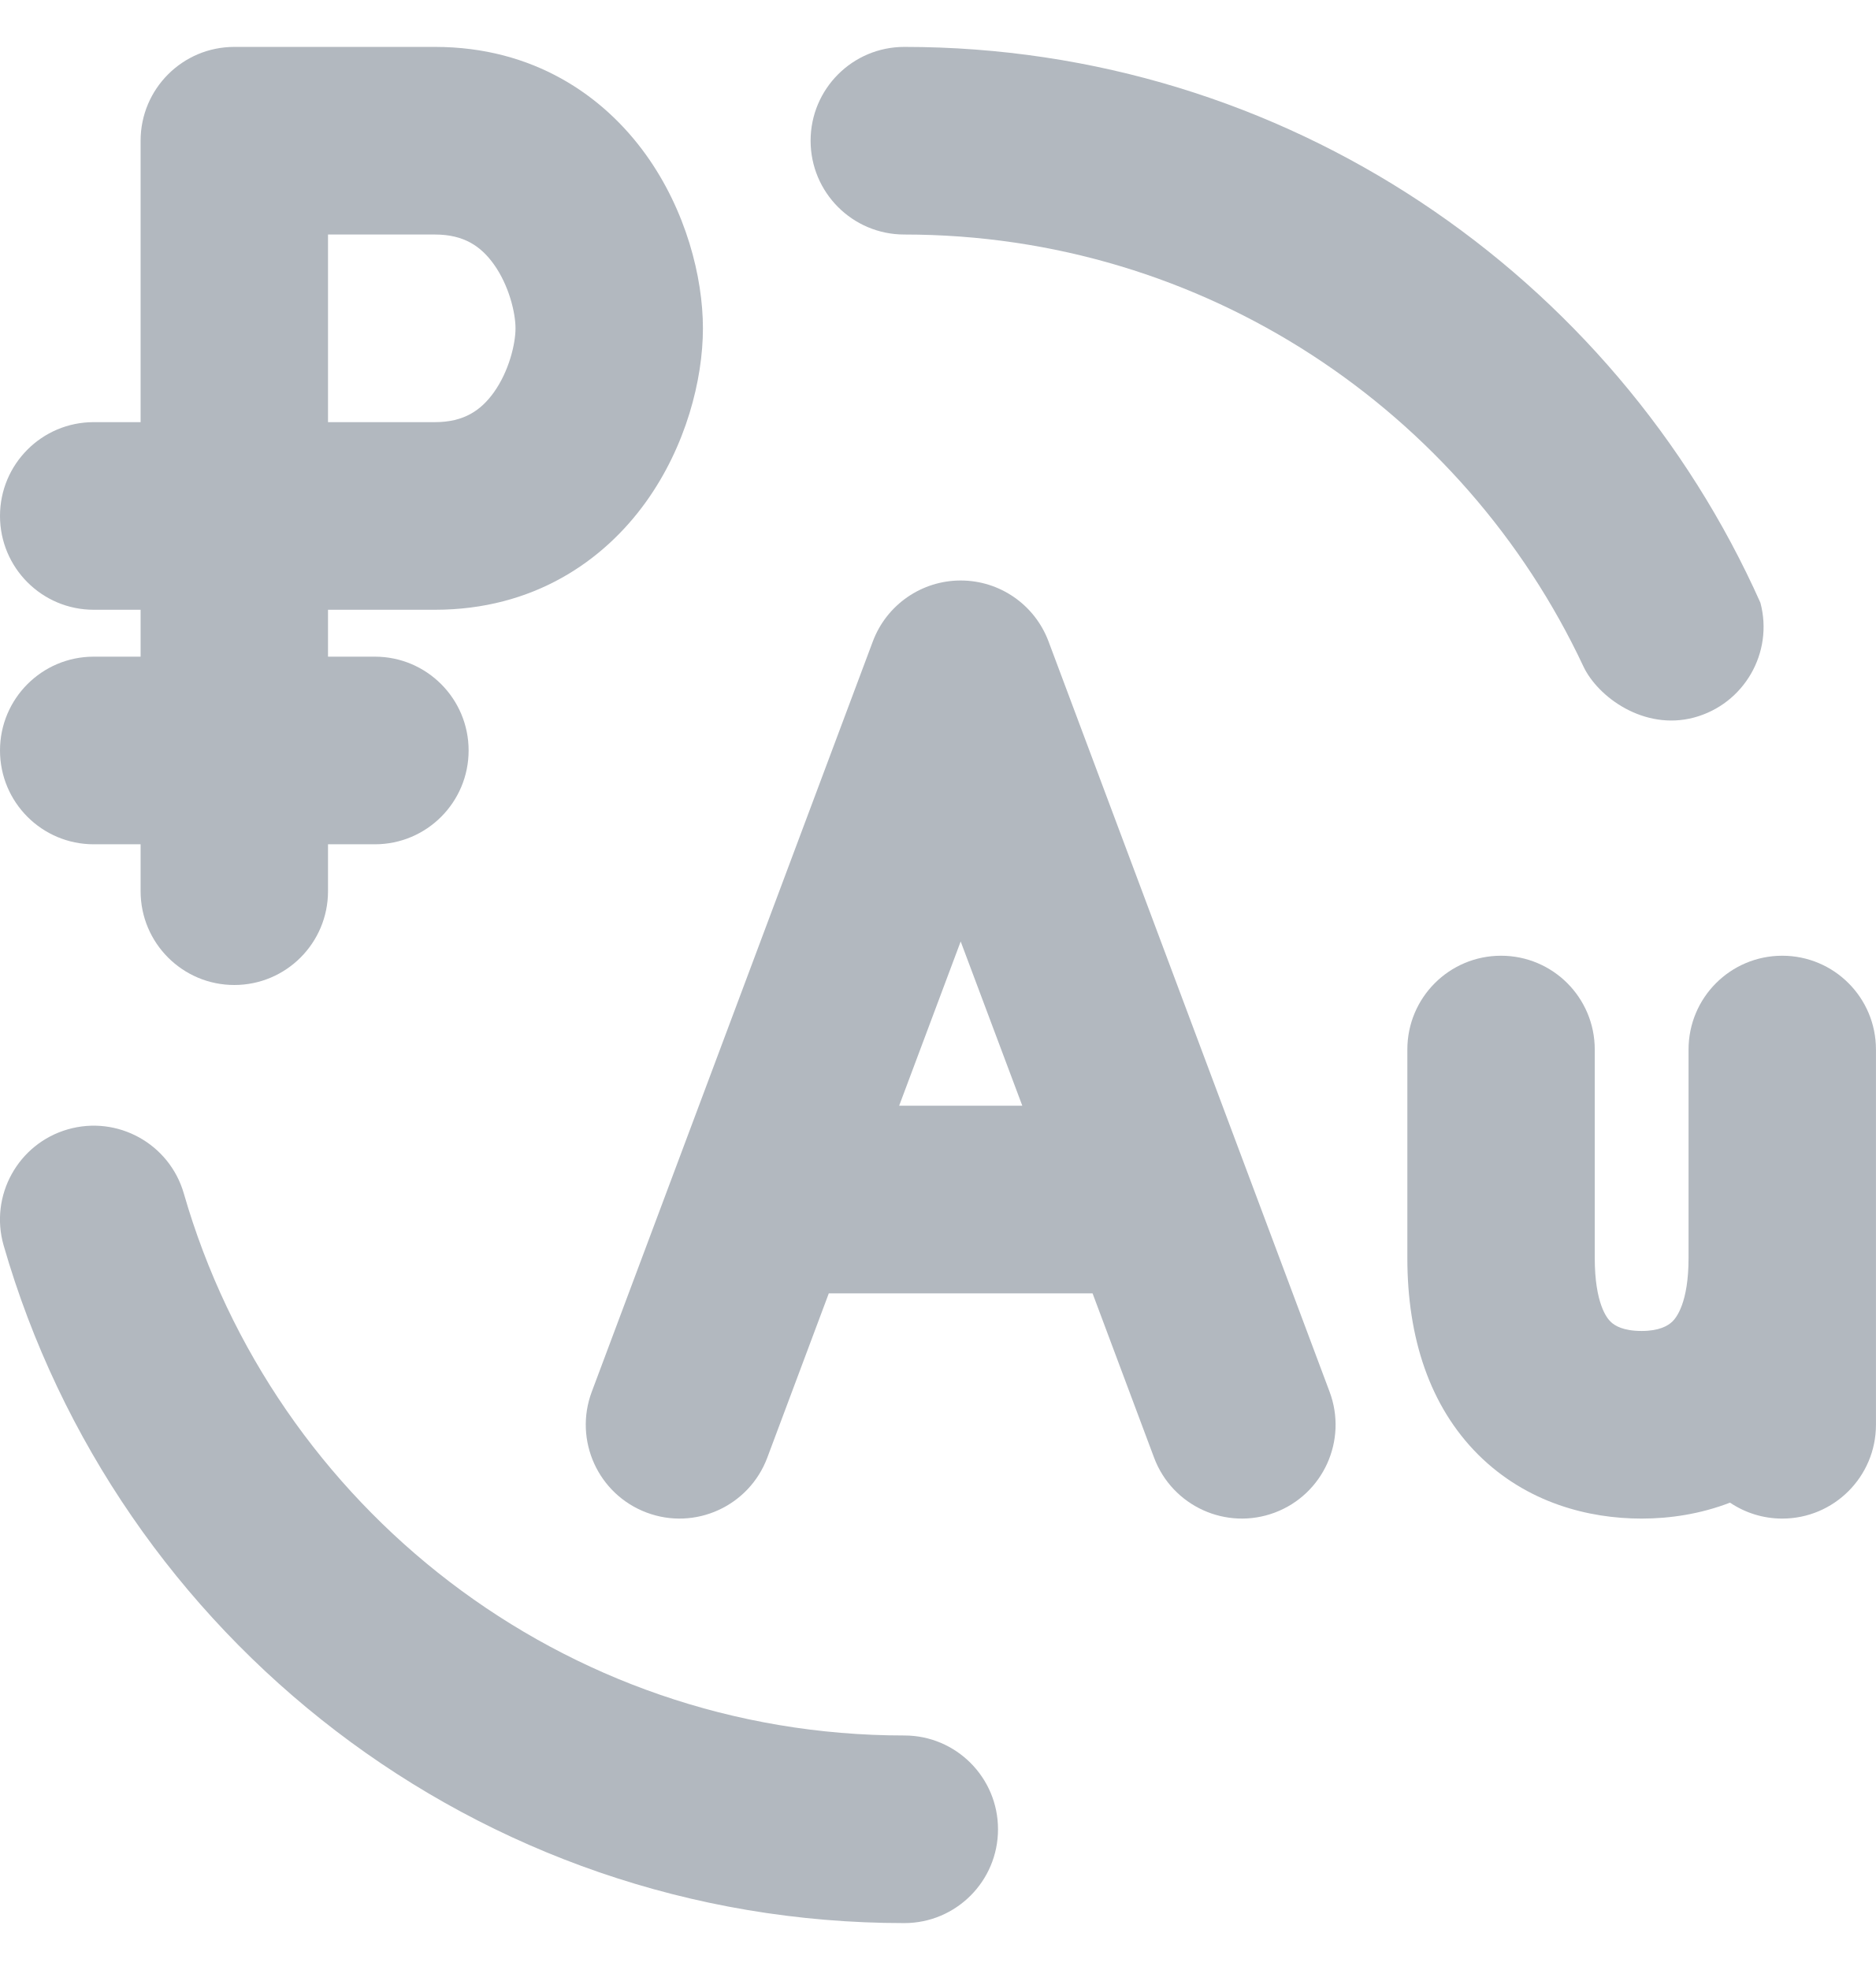
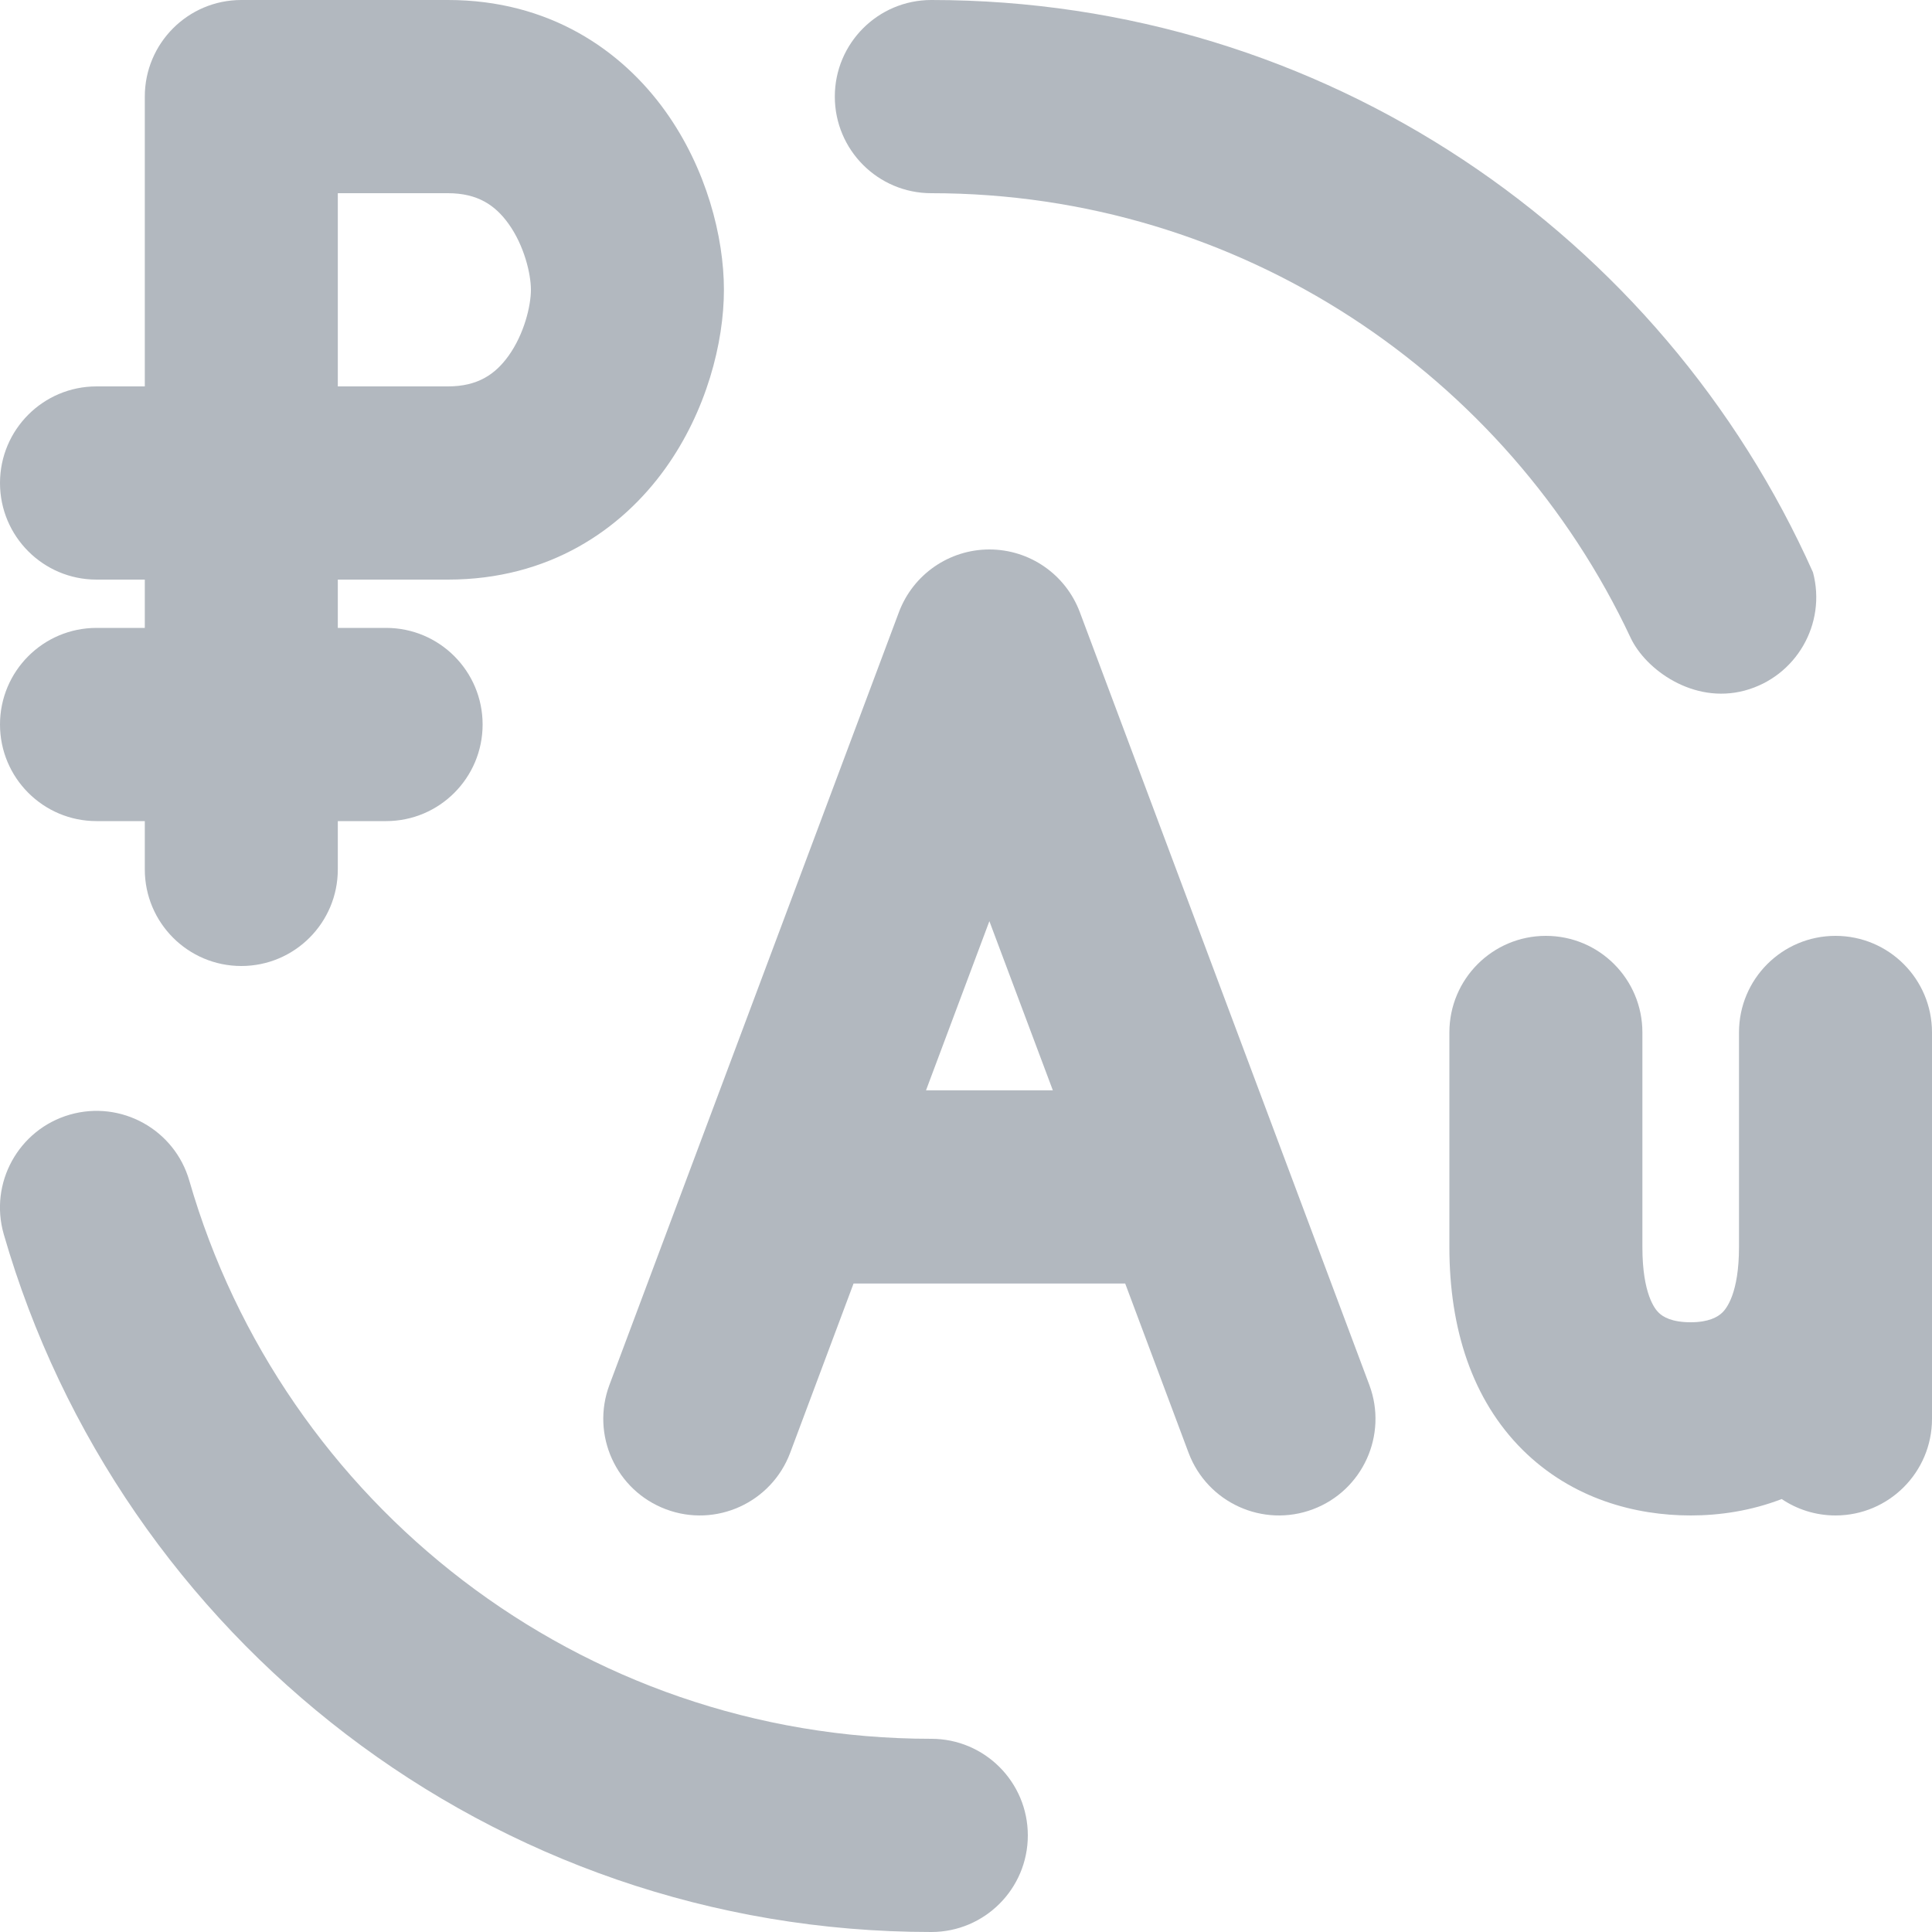
- <svg xmlns="http://www.w3.org/2000/svg" width="20" height="21" viewBox="0 0 20 21" fill="none">
-   <path fill-rule="evenodd" clip-rule="evenodd" d="M2.498 0.5C1.946 0.5 1.499 0.948 1.499 1.5V4.5H0.999C0.447 4.5 0 4.948 0 5.5C0 6.052 0.447 6.5 0.999 6.5H1.499V7H0.999C0.447 7 0 7.448 0 8C0 8.552 0.447 9 0.999 9H1.499V9.5C1.499 10.052 1.946 10.5 2.498 10.5C3.05 10.5 3.497 10.052 3.497 9.5V9H3.997C4.549 9 4.996 8.552 4.996 8C4.996 7.448 4.549 7 3.997 7H3.497V6.5H4.637C5.684 6.5 6.433 5.983 6.887 5.35C7.313 4.756 7.494 4.048 7.494 3.5C7.494 2.952 7.313 2.244 6.887 1.65C6.433 1.017 5.684 0.5 4.637 0.5H2.498ZM3.497 2.5V4.5H4.637C4.948 4.5 5.128 4.373 5.264 4.184C5.427 3.957 5.496 3.664 5.496 3.5C5.496 3.336 5.427 3.043 5.264 2.816C5.128 2.627 4.948 2.5 4.637 2.5H3.497Z" fill="#B2B8BF" />
-   <path d="M8.642 1.5C8.642 0.948 9.089 0.5 9.641 0.5C13.71 0.5 17.209 2.934 18.768 6.425C18.91 6.958 18.593 7.506 18.06 7.649C17.527 7.791 17.034 7.43 16.88 7.102C15.604 4.383 12.841 2.5 9.641 2.5C9.089 2.5 8.642 2.052 8.642 1.5Z" fill="#B2B8BF" />
-   <path d="M0.722 12.039C1.253 11.886 1.807 12.192 1.96 12.723C2.922 16.061 5.998 18.5 9.641 18.5C10.193 18.5 10.64 18.948 10.64 19.5C10.64 20.052 10.193 20.5 9.641 20.5C5.084 20.5 1.242 17.448 0.039 13.277C-0.114 12.747 0.192 12.192 0.722 12.039Z" fill="#B2B8BF" />
-   <path d="M16.003 10.188C16.555 10.188 17.002 10.635 17.002 11.188L17.002 13.41C17.002 13.895 17.132 14.052 17.171 14.089C17.214 14.132 17.306 14.188 17.502 14.188C17.687 14.188 17.782 14.134 17.83 14.087C17.871 14.047 18.002 13.889 18.002 13.41V11.188C18.002 10.635 18.449 10.188 19.001 10.188C19.553 10.188 20 10.635 20 11.188V15.188C20 15.74 19.553 16.188 19.001 16.188C18.795 16.188 18.603 16.125 18.444 16.018C18.128 16.14 17.802 16.188 17.502 16.188C16.934 16.188 16.277 16.02 15.761 15.508C15.241 14.99 15.004 14.258 15.004 13.41L15.004 11.188C15.004 10.635 15.451 10.188 16.003 10.188Z" fill="#B2B8BF" />
-   <path fill-rule="evenodd" clip-rule="evenodd" d="M11.178 6.836C11.031 6.446 10.659 6.188 10.242 6.188C9.826 6.188 9.453 6.446 9.306 6.836L6.309 14.836C6.115 15.354 6.377 15.93 6.894 16.124C7.41 16.318 7.986 16.056 8.18 15.539L8.836 13.787H11.648L12.304 15.539C12.498 16.056 13.074 16.318 13.591 16.124C14.107 15.93 14.369 15.354 14.175 14.836L11.178 6.836ZM10.242 10.036L10.899 11.787H9.586L10.242 10.036Z" fill="#B2B8BF" />
+ <svg xmlns="http://www.w3.org/2000/svg" width="20" height="20" viewBox="0 0 20 20" fill="none">
+   <path fill-rule="evenodd" clip-rule="evenodd" d="M2.498 0C1.946 0 1.499 0.448 1.499 1V4H0.999C0.447 4 0 4.448 0 5C0 5.552 0.447 6 0.999 6H1.499V6.5H0.999C0.447 6.5 0 6.948 0 7.5C0 8.052 0.447 8.5 0.999 8.5H1.499V9C1.499 9.552 1.946 10 2.498 10C3.05 10 3.497 9.552 3.497 9V8.5H3.997C4.549 8.5 4.996 8.052 4.996 7.5C4.996 6.948 4.549 6.5 3.997 6.5H3.497V6H4.637C5.684 6 6.433 5.483 6.887 4.85C7.313 4.256 7.494 3.548 7.494 3C7.494 2.452 7.313 1.744 6.887 1.15C6.433 0.517 5.684 0 4.637 0H2.498ZM3.497 2V4H4.637C4.948 4 5.128 3.873 5.264 3.684C5.427 3.457 5.496 3.164 5.496 3C5.496 2.836 5.427 2.543 5.264 2.316C5.128 2.127 4.948 2 4.637 2H3.497Z" fill="#B2B8BF" />
+   <path d="M8.642 1C8.642 0.448 9.089 0 9.641 0C13.71 0 17.209 2.434 18.768 5.925C18.91 6.458 18.593 7.006 18.06 7.149C17.527 7.291 17.034 6.93 16.88 6.602C15.604 3.883 12.841 2 9.641 2C9.089 2 8.642 1.552 8.642 1Z" fill="#B2B8BF" />
+   <path d="M0.722 11.539C1.253 11.386 1.807 11.692 1.96 12.223C2.922 15.56 5.998 18 9.641 18C10.193 18 10.64 18.448 10.64 19C10.64 19.552 10.193 20 9.641 20C5.084 20 1.242 16.948 0.039 12.777C-0.114 12.247 0.192 11.692 0.722 11.539Z" fill="#B2B8BF" />
+   <path d="M16.003 9.688C16.555 9.688 17.002 10.135 17.002 10.688L17.002 12.91C17.002 13.395 17.132 13.552 17.171 13.589C17.214 13.632 17.306 13.688 17.502 13.688C17.687 13.688 17.782 13.634 17.83 13.587C17.871 13.547 18.002 13.389 18.002 12.91V10.688C18.002 10.135 18.449 9.688 19.001 9.688C19.553 9.688 20 10.135 20 10.688V14.688C20 15.24 19.553 15.688 19.001 15.688C18.795 15.688 18.603 15.625 18.444 15.518C18.128 15.64 17.802 15.688 17.502 15.688C16.934 15.688 16.277 15.52 15.761 15.008C15.241 14.49 15.004 13.758 15.004 12.91L15.004 10.688C15.004 10.135 15.451 9.688 16.003 9.688Z" fill="#B2B8BF" />
+   <path fill-rule="evenodd" clip-rule="evenodd" d="M11.178 6.336C11.031 5.946 10.659 5.688 10.242 5.688C9.826 5.688 9.453 5.946 9.306 6.336L6.309 14.336C6.115 14.854 6.377 15.43 6.894 15.624C7.41 15.818 7.986 15.556 8.18 15.039L8.836 13.287H11.648L12.304 15.039C12.498 15.556 13.074 15.818 13.591 15.624C14.107 15.43 14.369 14.854 14.175 14.336L11.178 6.336ZM10.242 9.536L10.899 11.287H9.586L10.242 9.536Z" fill="#B2B8BF" />
</svg>
